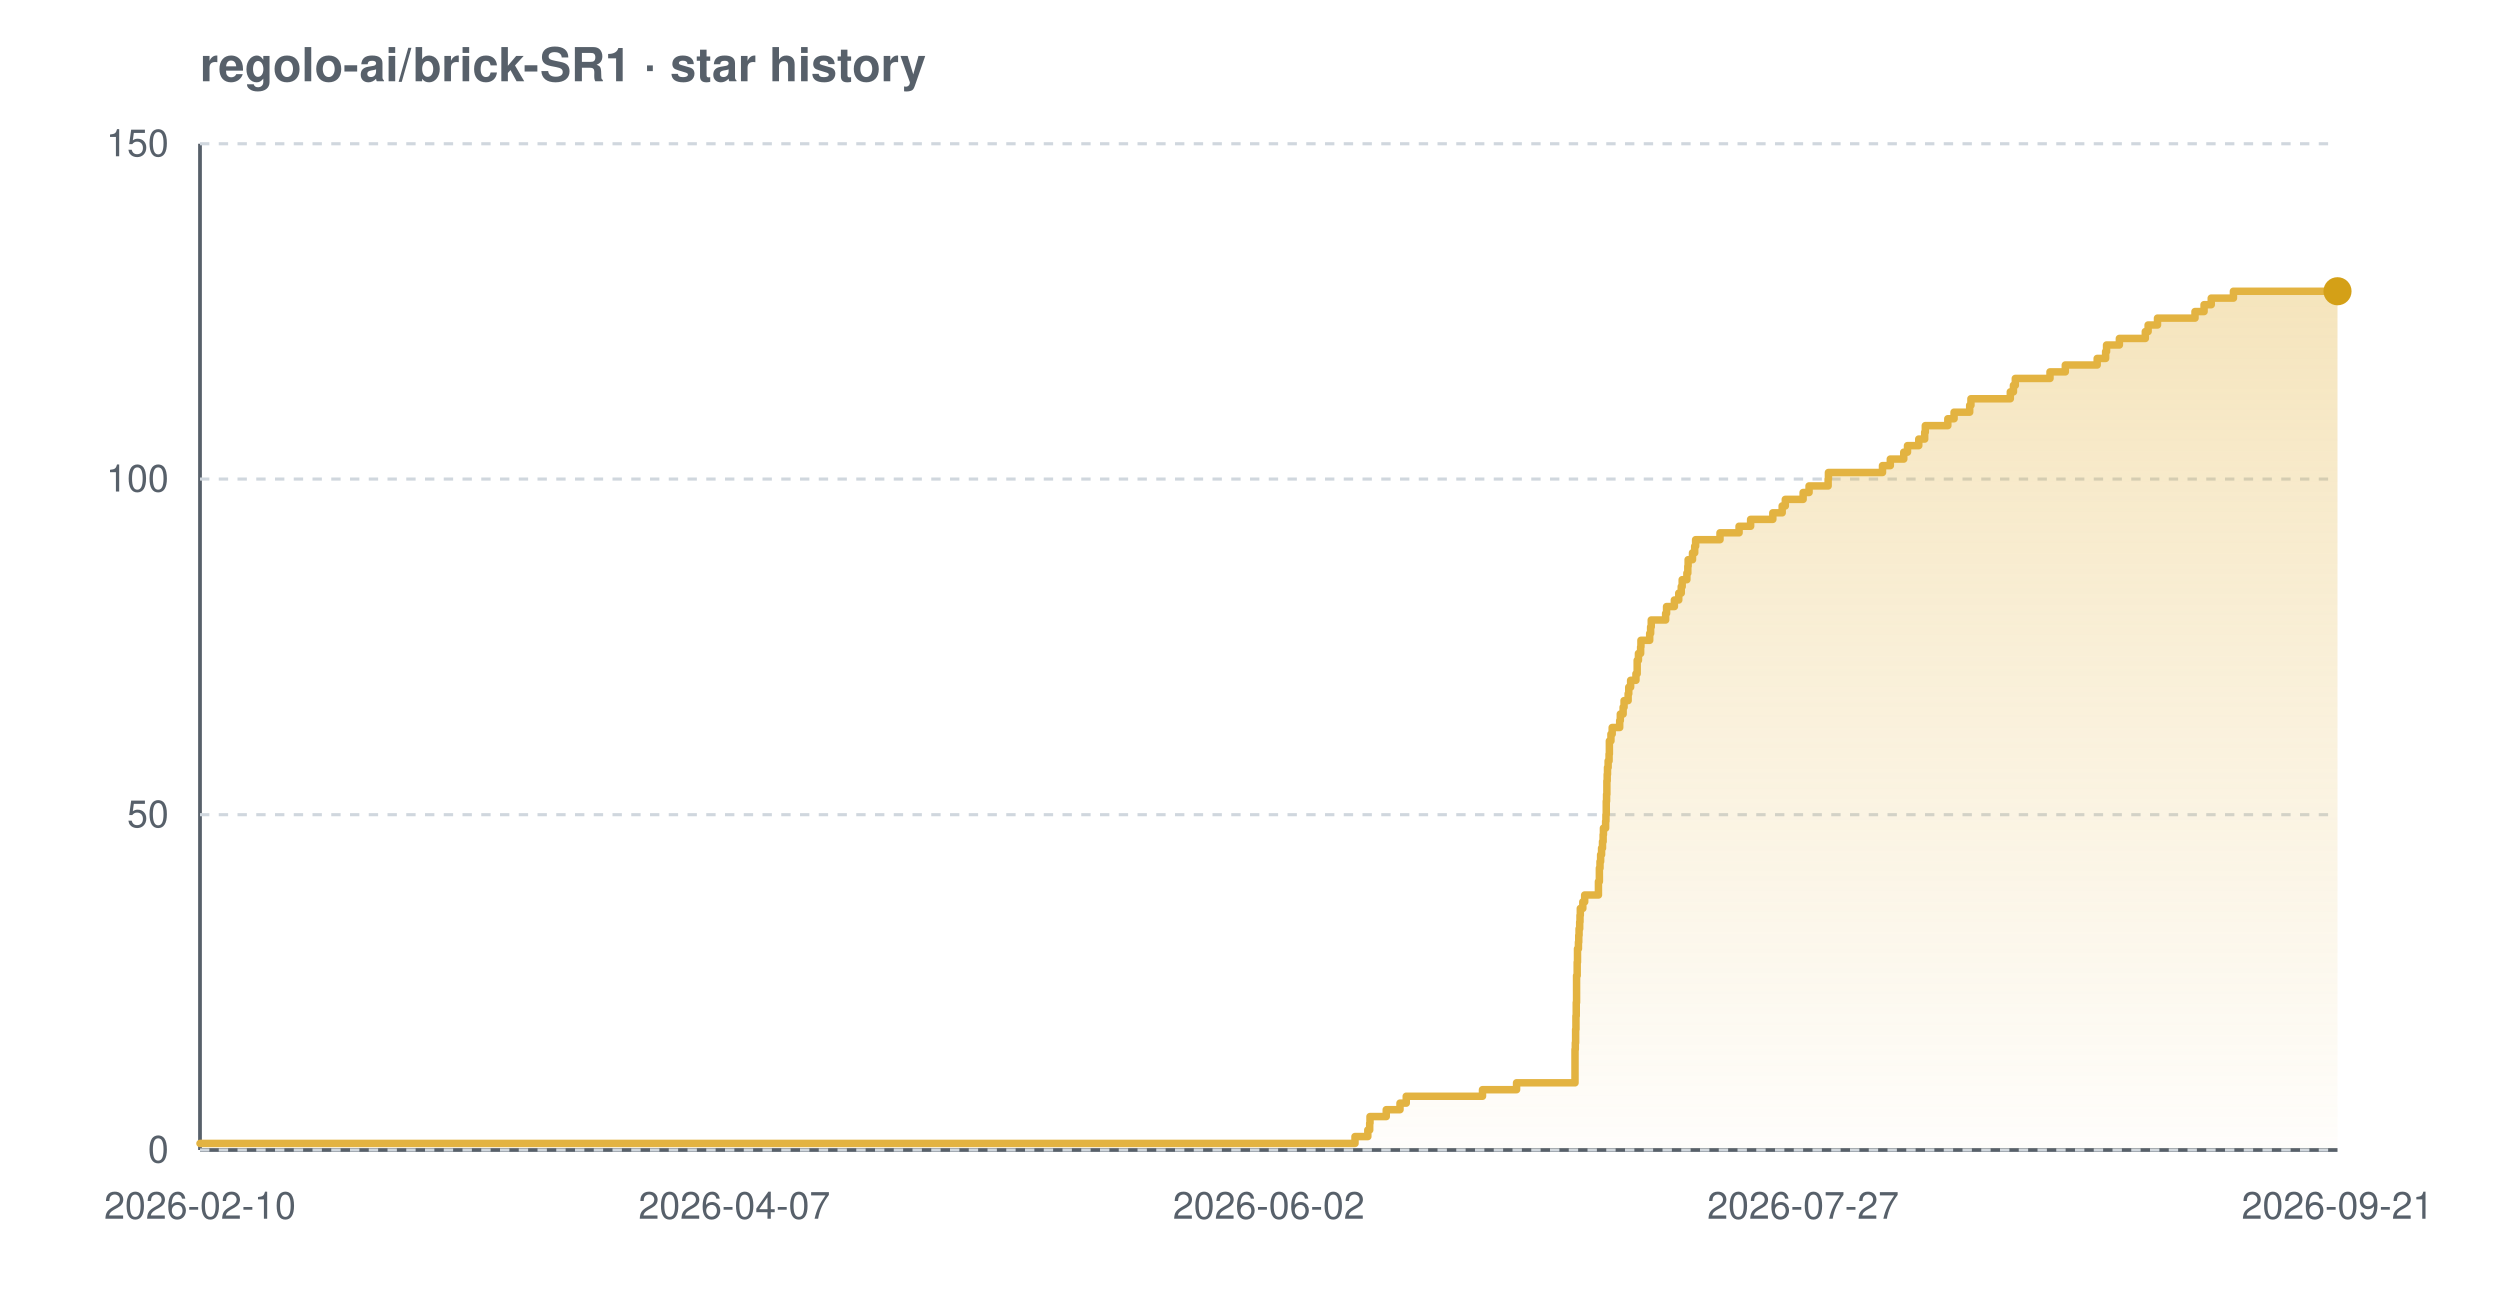
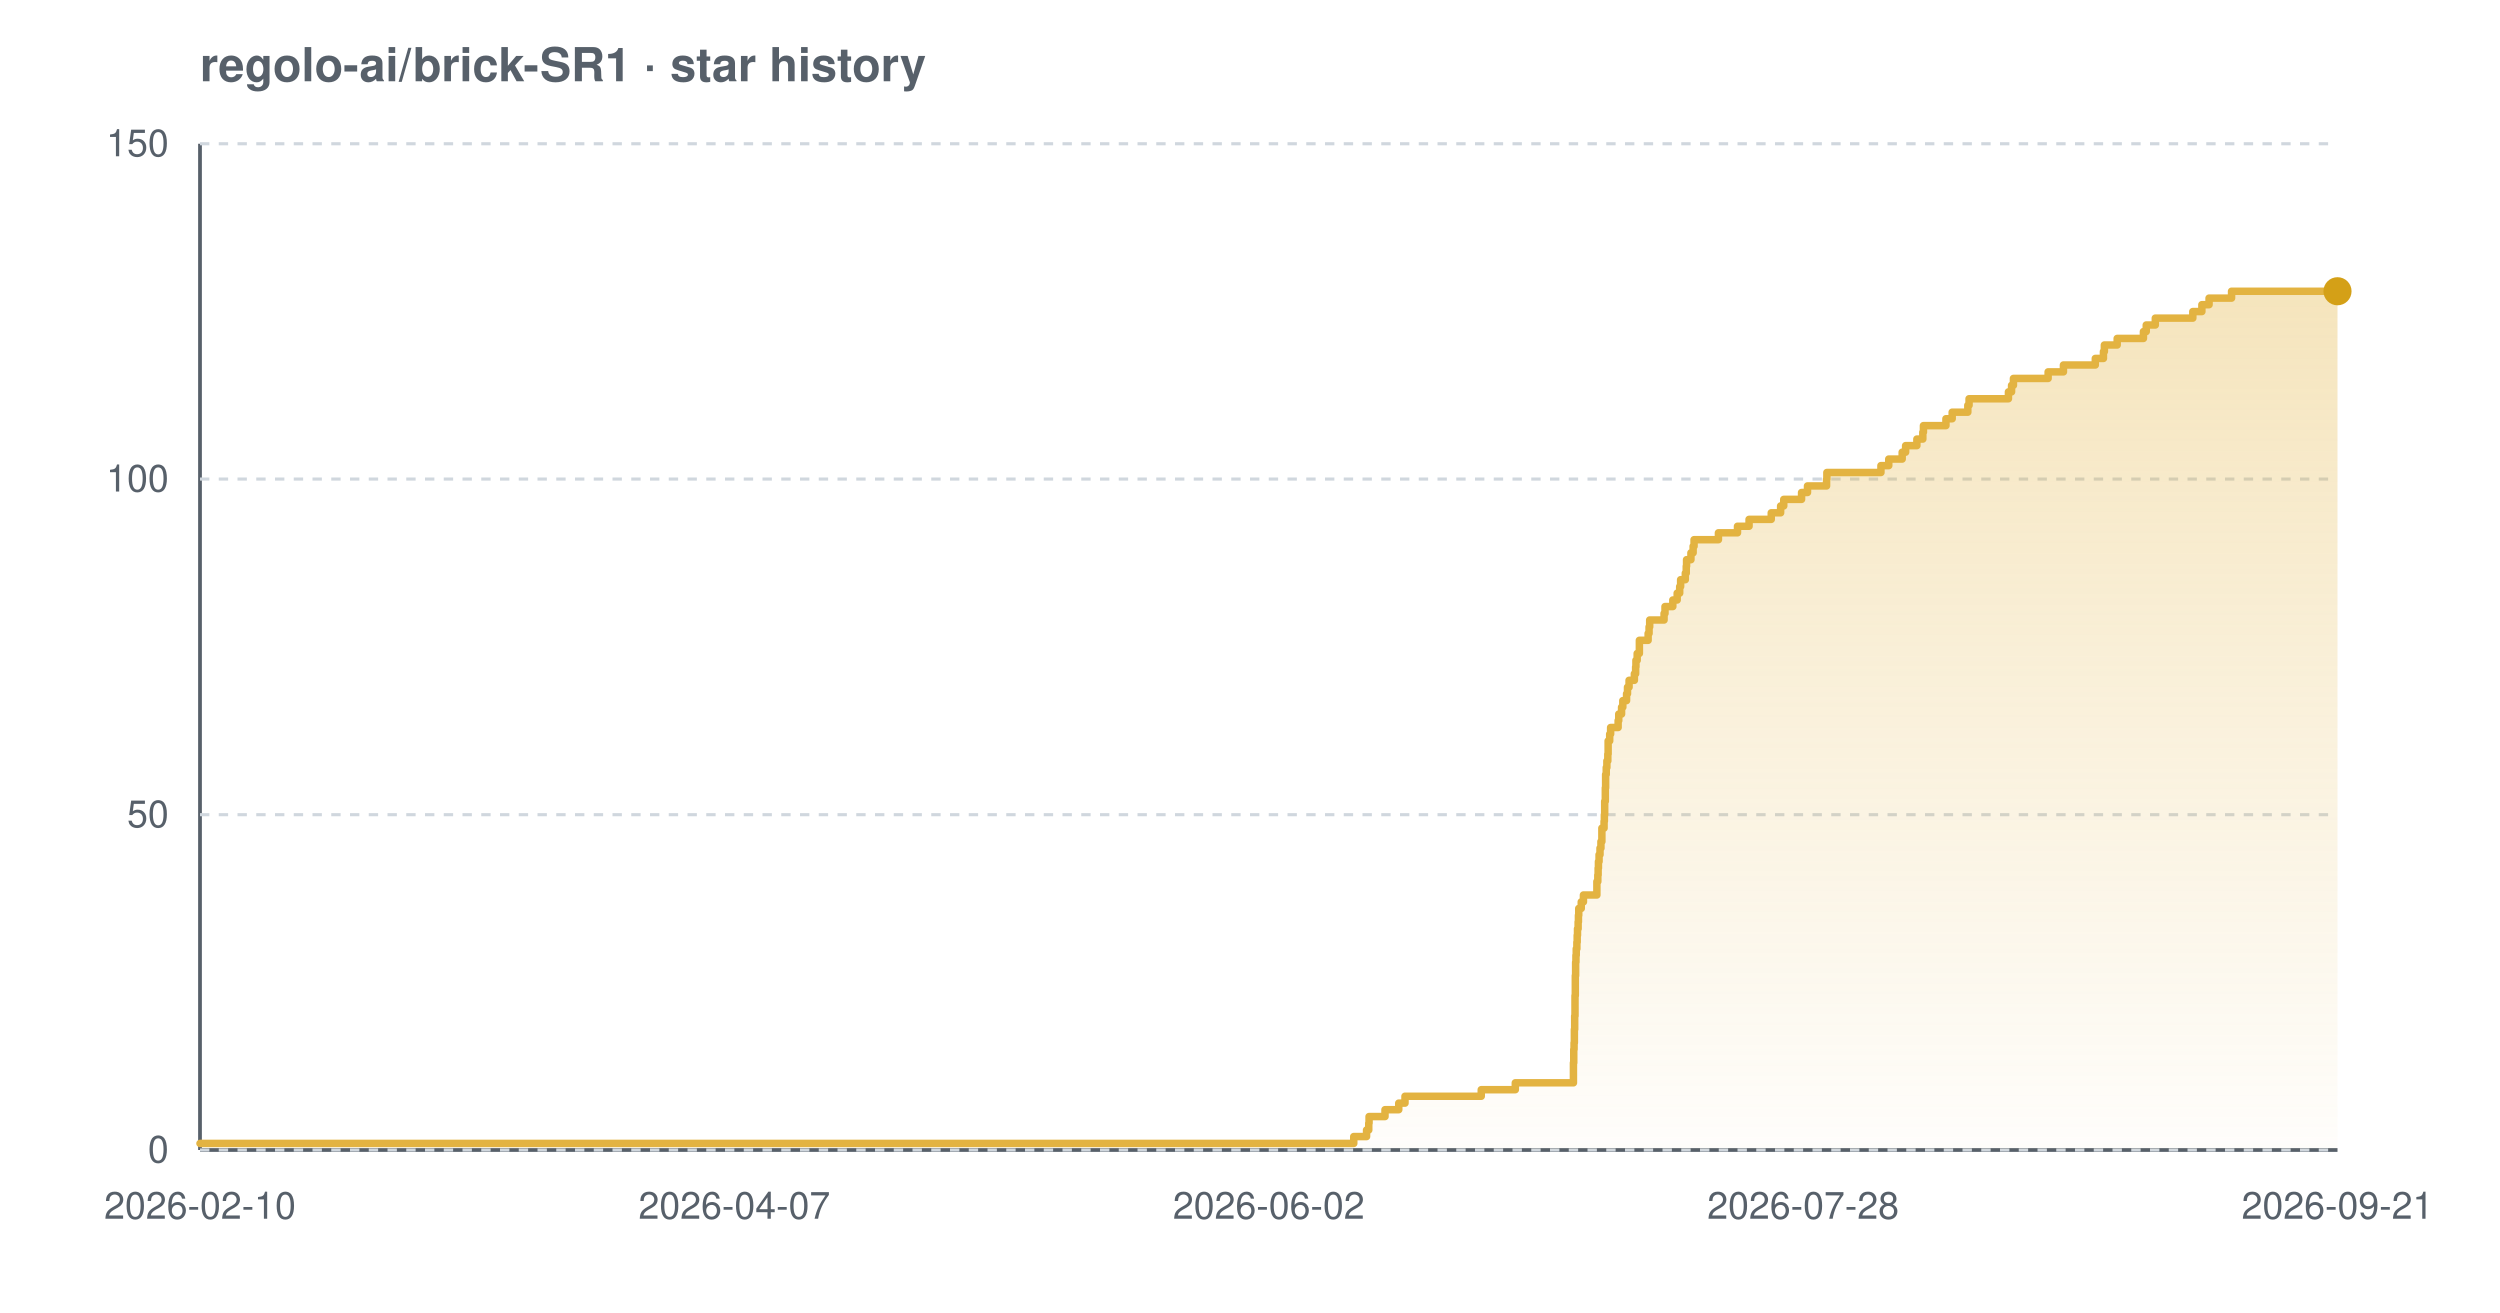
<svg xmlns="http://www.w3.org/2000/svg" width="800" height="420" viewBox="0 0 800 420" font-family="-apple-system,BlinkMacSystemFont,'Segoe UI',Helvetica,Arial,sans-serif" role="img" aria-label="Star history chart for regolo-ai/brick-SR1">
  <defs>
    <linearGradient id="grad-light" x1="0" y1="0" x2="0" y2="1">
      <stop offset="0%" stop-color="#e3b341" stop-opacity="0.35" />
      <stop offset="100%" stop-color="#e3b341" stop-opacity="0.02" />
    </linearGradient>
  </defs>
  <text x="64" y="26" font-size="15" font-weight="600" fill="#57606a">regolo-ai/brick-SR1 · star history</text>
  <line x1="64" y1="368" x2="748" y2="368" stroke="#57606a" stroke-width="1.2" />
  <line x1="64" y1="46" x2="64" y2="368" stroke="#57606a" stroke-width="1.2" />
  <line x1="64" y1="368.0" x2="748" y2="368.0" stroke="#d0d7de" stroke-width="1" stroke-dasharray="3 3" />
  <line x1="64" y1="260.7" x2="748" y2="260.7" stroke="#d0d7de" stroke-width="1" stroke-dasharray="3 3" />
  <line x1="64" y1="153.3" x2="748" y2="153.3" stroke="#d0d7de" stroke-width="1" stroke-dasharray="3 3" />
  <line x1="64" y1="46.0" x2="748" y2="46.0" stroke="#d0d7de" stroke-width="1" stroke-dasharray="3 3" />
-   <path d="M 64.0 365.9 L 433.6 365.9 L 433.6 363.7 L 437.7 363.7 L 437.7 361.6 L 438.3 361.6 L 438.3 359.4 L 438.4 359.4 L 438.4 357.3 L 443.6 357.3 L 443.6 355.1 L 448.0 355.1 L 448.0 353.0 L 450.0 353.0 L 450.0 350.8 L 474.4 350.8 L 474.4 348.7 L 485.3 348.7 L 485.3 346.5 L 504.0 346.5 L 504.0 344.4 L 504.0 344.4 L 504.0 342.2 L 504.0 342.2 L 504.0 340.1 L 504.0 340.1 L 504.0 337.9 L 504.0 337.9 L 504.0 335.8 L 504.1 335.8 L 504.1 333.7 L 504.2 333.7 L 504.2 331.5 L 504.2 331.5 L 504.2 329.4 L 504.3 329.4 L 504.3 327.2 L 504.3 327.2 L 504.3 325.1 L 504.4 325.1 L 504.4 322.9 L 504.4 322.9 L 504.4 320.8 L 504.5 320.8 L 504.5 318.6 L 504.5 318.6 L 504.5 316.5 L 504.5 316.5 L 504.5 314.3 L 504.5 314.3 L 504.5 312.2 L 504.7 312.2 L 504.7 310.0 L 504.7 310.0 L 504.7 307.9 L 504.8 307.9 L 504.8 305.7 L 504.8 305.7 L 504.8 303.6 L 505.1 303.6 L 505.1 301.5 L 505.2 301.5 L 505.2 299.3 L 505.3 299.3 L 505.3 297.2 L 505.5 297.2 L 505.5 295.0 L 505.6 295.0 L 505.6 292.9 L 505.7 292.9 L 505.7 290.7 L 506.5 290.7 L 506.5 288.6 L 507.1 288.6 L 507.1 286.4 L 511.5 286.4 L 511.5 284.3 L 511.5 284.3 L 511.5 282.1 L 511.8 282.1 L 511.8 280.0 L 511.8 280.0 L 511.8 277.8 L 512.0 277.8 L 512.0 275.7 L 512.2 275.7 L 512.2 273.5 L 512.5 273.5 L 512.5 271.4 L 512.8 271.4 L 512.8 269.3 L 513.0 269.3 L 513.0 267.1 L 513.1 267.1 L 513.1 265.0 L 513.8 265.0 L 513.8 262.8 L 513.9 262.8 L 513.9 260.7 L 514.0 260.7 L 514.0 258.5 L 514.0 258.5 L 514.0 256.4 L 514.1 256.4 L 514.1 254.2 L 514.2 254.2 L 514.2 252.1 L 514.2 252.1 L 514.2 249.9 L 514.3 249.9 L 514.3 247.8 L 514.4 247.8 L 514.4 245.6 L 514.6 245.6 L 514.6 243.5 L 514.9 243.5 L 514.9 241.3 L 515.0 241.3 L 515.0 239.2 L 515.0 239.2 L 515.0 237.1 L 515.5 237.1 L 515.5 234.9 L 515.9 234.9 L 515.9 232.8 L 518.3 232.8 L 518.3 230.6 L 518.5 230.6 L 518.5 228.5 L 519.4 228.5 L 519.4 226.3 L 519.7 226.3 L 519.7 224.2 L 521.0 224.2 L 521.0 222.0 L 521.2 222.0 L 521.2 219.9 L 521.8 219.9 L 521.8 217.7 L 523.5 217.7 L 523.5 215.6 L 523.9 215.6 L 523.9 213.4 L 523.9 213.4 L 523.9 211.3 L 524.3 211.3 L 524.3 209.1 L 525.0 209.1 L 525.0 207.0 L 525.1 207.0 L 525.1 204.9 L 527.9 204.9 L 527.9 202.7 L 528.2 202.7 L 528.2 200.6 L 528.4 200.6 L 528.4 198.4 L 533.0 198.4 L 533.0 196.3 L 533.3 196.3 L 533.3 194.1 L 535.8 194.1 L 535.8 192.0 L 537.2 192.0 L 537.2 189.8 L 538.0 189.8 L 538.0 187.7 L 538.3 187.7 L 538.3 185.5 L 539.8 185.5 L 539.8 183.4 L 540.1 183.4 L 540.1 181.2 L 540.2 181.2 L 540.2 179.1 L 541.6 179.1 L 541.6 176.9 L 542.3 176.9 L 542.3 174.8 L 542.6 174.8 L 542.6 172.7 L 550.4 172.7 L 550.4 170.5 L 556.5 170.5 L 556.5 168.4 L 560.2 168.4 L 560.2 166.2 L 567.3 166.2 L 567.3 164.1 L 570.3 164.1 L 570.3 161.9 L 571.3 161.9 L 571.3 159.8 L 577.0 159.8 L 577.0 157.6 L 578.9 157.6 L 578.9 155.5 L 585.0 155.5 L 585.0 153.3 L 585.1 153.3 L 585.1 151.2 L 602.4 151.2 L 602.4 149.0 L 604.9 149.0 L 604.9 146.9 L 609.2 146.9 L 609.2 144.7 L 610.4 144.7 L 610.4 142.6 L 614.0 142.6 L 614.0 140.5 L 615.9 140.5 L 615.9 138.3 L 616.1 138.3 L 616.1 136.2 L 623.3 136.2 L 623.3 134.0 L 625.3 134.0 L 625.3 131.9 L 630.3 131.9 L 630.3 129.7 L 630.7 129.7 L 630.7 127.6 L 643.3 127.6 L 643.3 125.4 L 644.3 125.4 L 644.3 123.3 L 644.9 123.3 L 644.9 121.1 L 656.0 121.1 L 656.0 119.0 L 660.9 119.0 L 660.9 116.8 L 671.1 116.8 L 671.1 114.7 L 673.8 114.7 L 673.8 112.5 L 674.1 112.5 L 674.1 110.4 L 678.2 110.4 L 678.2 108.3 L 686.5 108.3 L 686.5 106.1 L 687.4 106.1 L 687.4 104.0 L 690.4 104.0 L 690.4 101.8 L 702.4 101.8 L 702.4 99.7 L 705.3 99.7 L 705.3 97.5 L 707.6 97.5 L 707.6 95.4 L 714.7 95.4 L 714.7 93.2 L 748.0 93.2 L 748.0 93.2 L 748.0 368.0 L 64.0 368.0 Z" fill="url(#grad-light)" />
-   <path d="M 64.0 365.9 L 433.6 365.9 L 433.6 363.7 L 437.7 363.7 L 437.7 361.6 L 438.3 361.6 L 438.3 359.4 L 438.4 359.4 L 438.4 357.3 L 443.6 357.3 L 443.6 355.1 L 448.0 355.1 L 448.0 353.0 L 450.0 353.0 L 450.0 350.8 L 474.4 350.8 L 474.4 348.7 L 485.3 348.7 L 485.3 346.5 L 504.0 346.5 L 504.0 344.4 L 504.0 344.4 L 504.0 342.2 L 504.0 342.2 L 504.0 340.1 L 504.0 340.1 L 504.0 337.9 L 504.0 337.9 L 504.0 335.8 L 504.1 335.8 L 504.1 333.7 L 504.2 333.7 L 504.2 331.5 L 504.2 331.5 L 504.2 329.4 L 504.3 329.4 L 504.3 327.2 L 504.3 327.2 L 504.3 325.1 L 504.4 325.1 L 504.4 322.9 L 504.4 322.9 L 504.4 320.8 L 504.5 320.8 L 504.5 318.6 L 504.5 318.6 L 504.5 316.5 L 504.5 316.5 L 504.5 314.3 L 504.5 314.3 L 504.5 312.2 L 504.7 312.2 L 504.7 310.0 L 504.7 310.0 L 504.7 307.9 L 504.8 307.9 L 504.8 305.7 L 504.8 305.7 L 504.8 303.6 L 505.1 303.6 L 505.1 301.5 L 505.2 301.5 L 505.2 299.3 L 505.3 299.3 L 505.3 297.2 L 505.5 297.2 L 505.5 295.0 L 505.6 295.0 L 505.6 292.9 L 505.7 292.9 L 505.7 290.7 L 506.5 290.7 L 506.5 288.6 L 507.1 288.6 L 507.1 286.4 L 511.5 286.4 L 511.5 284.3 L 511.5 284.3 L 511.5 282.1 L 511.8 282.1 L 511.8 280.0 L 511.8 280.0 L 511.8 277.8 L 512.0 277.8 L 512.0 275.7 L 512.2 275.7 L 512.2 273.5 L 512.5 273.5 L 512.5 271.4 L 512.8 271.4 L 512.8 269.3 L 513.0 269.3 L 513.0 267.1 L 513.1 267.1 L 513.1 265.0 L 513.8 265.0 L 513.8 262.8 L 513.9 262.8 L 513.9 260.7 L 514.0 260.7 L 514.0 258.5 L 514.0 258.5 L 514.0 256.4 L 514.1 256.4 L 514.1 254.2 L 514.2 254.2 L 514.2 252.1 L 514.2 252.1 L 514.2 249.9 L 514.3 249.9 L 514.3 247.8 L 514.4 247.8 L 514.4 245.6 L 514.6 245.6 L 514.6 243.5 L 514.9 243.5 L 514.9 241.3 L 515.0 241.3 L 515.0 239.2 L 515.0 239.2 L 515.0 237.1 L 515.5 237.1 L 515.5 234.9 L 515.9 234.9 L 515.9 232.8 L 518.3 232.8 L 518.3 230.6 L 518.5 230.6 L 518.5 228.5 L 519.4 228.5 L 519.4 226.3 L 519.7 226.3 L 519.7 224.2 L 521.0 224.2 L 521.0 222.0 L 521.2 222.0 L 521.2 219.9 L 521.8 219.9 L 521.8 217.7 L 523.5 217.7 L 523.5 215.6 L 523.9 215.6 L 523.9 213.4 L 523.9 213.4 L 523.9 211.3 L 524.3 211.3 L 524.3 209.1 L 525.0 209.1 L 525.0 207.0 L 525.1 207.0 L 525.1 204.9 L 527.9 204.9 L 527.9 202.7 L 528.2 202.7 L 528.2 200.6 L 528.4 200.6 L 528.4 198.4 L 533.0 198.4 L 533.0 196.3 L 533.3 196.3 L 533.3 194.1 L 535.8 194.1 L 535.8 192.0 L 537.2 192.0 L 537.2 189.8 L 538.0 189.8 L 538.0 187.7 L 538.3 187.7 L 538.3 185.5 L 539.8 185.5 L 539.8 183.4 L 540.1 183.4 L 540.1 181.2 L 540.2 181.2 L 540.2 179.1 L 541.6 179.1 L 541.6 176.9 L 542.3 176.9 L 542.3 174.8 L 542.6 174.8 L 542.6 172.7 L 550.4 172.7 L 550.4 170.5 L 556.5 170.5 L 556.5 168.4 L 560.2 168.4 L 560.2 166.2 L 567.3 166.2 L 567.3 164.1 L 570.3 164.1 L 570.3 161.9 L 571.3 161.9 L 571.3 159.8 L 577.0 159.8 L 577.0 157.6 L 578.9 157.6 L 578.9 155.5 L 585.0 155.5 L 585.0 153.3 L 585.1 153.3 L 585.1 151.2 L 602.4 151.2 L 602.4 149.0 L 604.9 149.0 L 604.9 146.9 L 609.2 146.9 L 609.2 144.7 L 610.4 144.7 L 610.4 142.6 L 614.0 142.6 L 614.0 140.5 L 615.9 140.5 L 615.9 138.3 L 616.1 138.3 L 616.1 136.2 L 623.3 136.2 L 623.3 134.0 L 625.3 134.0 L 625.3 131.9 L 630.3 131.9 L 630.3 129.7 L 630.7 129.7 L 630.7 127.6 L 643.3 127.6 L 643.3 125.4 L 644.3 125.4 L 644.3 123.3 L 644.9 123.3 L 644.9 121.1 L 656.0 121.1 L 656.0 119.0 L 660.9 119.0 L 660.9 116.8 L 671.1 116.8 L 671.1 114.7 L 673.8 114.7 L 673.8 112.5 L 674.1 112.5 L 674.1 110.4 L 678.2 110.4 L 678.2 108.3 L 686.5 108.3 L 686.5 106.1 L 687.4 106.1 L 687.4 104.0 L 690.4 104.0 L 690.4 101.8 L 702.4 101.8 L 702.4 99.7 L 705.3 99.7 L 705.3 97.5 L 707.6 97.5 L 707.6 95.4 L 714.7 95.4 L 714.7 93.2 L 748.0 93.2 L 748.0 93.2" fill="none" stroke="#e3b341" stroke-width="2.4" stroke-linejoin="round" stroke-linecap="round" />
+   <path d="M 64.0 365.9 L 433.2 365.9 L 433.2 363.7 L 437.3 363.7 L 437.3 361.6 L 438.0 361.6 L 438.0 359.4 L 438.1 359.4 L 438.1 357.3 L 443.2 357.3 L 443.2 355.1 L 447.6 355.1 L 447.6 353.0 L 449.6 353.0 L 449.6 350.8 L 474.0 350.8 L 474.0 348.7 L 484.9 348.7 L 484.9 346.5 L 503.5 346.5 L 503.5 344.4 L 503.5 344.4 L 503.5 342.2 L 503.5 342.2 L 503.5 340.1 L 503.6 340.1 L 503.6 337.9 L 503.6 337.9 L 503.6 335.8 L 503.7 335.8 L 503.7 333.7 L 503.8 333.7 L 503.8 331.5 L 503.8 331.5 L 503.8 329.4 L 503.9 329.4 L 503.9 327.2 L 503.9 327.2 L 503.9 325.1 L 504.0 325.1 L 504.0 322.9 L 504.0 322.9 L 504.0 320.8 L 504.0 320.8 L 504.0 318.6 L 504.1 318.6 L 504.1 316.5 L 504.1 316.5 L 504.1 314.3 L 504.1 314.3 L 504.1 312.2 L 504.2 312.2 L 504.2 310.0 L 504.2 310.0 L 504.2 307.9 L 504.3 307.9 L 504.3 305.7 L 504.4 305.7 L 504.4 303.6 L 504.6 303.6 L 504.6 301.5 L 504.7 301.5 L 504.7 299.3 L 504.8 299.3 L 504.8 297.2 L 505.0 297.2 L 505.0 295.0 L 505.1 295.0 L 505.1 292.9 L 505.2 292.9 L 505.2 290.7 L 506.0 290.7 L 506.0 288.6 L 506.7 288.6 L 506.7 286.4 L 511.0 286.4 L 511.0 284.3 L 511.0 284.3 L 511.0 282.1 L 511.3 282.1 L 511.3 280.0 L 511.4 280.0 L 511.4 277.8 L 511.5 277.8 L 511.5 275.7 L 511.7 275.7 L 511.7 273.5 L 512.0 273.5 L 512.0 271.4 L 512.3 271.4 L 512.3 269.3 L 512.6 269.3 L 512.6 267.1 L 512.6 267.1 L 512.6 265.0 L 513.3 265.0 L 513.3 262.8 L 513.4 262.8 L 513.4 260.7 L 513.5 260.7 L 513.5 258.5 L 513.5 258.5 L 513.5 256.4 L 513.7 256.4 L 513.7 254.2 L 513.7 254.2 L 513.7 252.1 L 513.8 252.1 L 513.8 249.9 L 513.8 249.9 L 513.8 247.8 L 514.0 247.8 L 514.0 245.6 L 514.2 245.6 L 514.2 243.5 L 514.5 243.5 L 514.5 241.3 L 514.6 241.3 L 514.6 239.2 L 514.6 239.2 L 514.6 237.1 L 515.1 237.1 L 515.1 234.9 L 515.4 234.9 L 515.4 232.8 L 517.8 232.8 L 517.8 230.6 L 518.0 230.6 L 518.0 228.5 L 518.9 228.5 L 518.9 226.3 L 519.3 226.3 L 519.3 224.2 L 520.5 224.2 L 520.5 222.0 L 520.8 222.0 L 520.8 219.9 L 521.3 219.9 L 521.3 217.7 L 523.0 217.7 L 523.0 215.6 L 523.4 215.6 L 523.4 213.4 L 523.5 213.4 L 523.5 211.3 L 523.9 211.3 L 523.9 209.1 L 524.6 209.1 L 524.6 207.0 L 524.6 207.0 L 524.6 204.9 L 527.4 204.9 L 527.4 202.7 L 527.7 202.7 L 527.7 200.6 L 527.9 200.6 L 527.9 198.4 L 532.5 198.4 L 532.5 196.3 L 532.8 196.3 L 532.8 194.1 L 535.3 194.1 L 535.3 192.0 L 536.7 192.0 L 536.7 189.8 L 537.5 189.8 L 537.5 187.7 L 537.8 187.7 L 537.8 185.5 L 539.3 185.5 L 539.3 183.4 L 539.6 183.4 L 539.6 181.2 L 539.7 181.2 L 539.7 179.1 L 541.1 179.1 L 541.1 176.9 L 541.8 176.9 L 541.8 174.8 L 542.1 174.8 L 542.1 172.7 L 549.9 172.7 L 549.9 170.5 L 556.0 170.5 L 556.0 168.4 L 559.7 168.4 L 559.7 166.2 L 566.8 166.2 L 566.8 164.1 L 569.8 164.1 L 569.8 161.9 L 570.8 161.9 L 570.8 159.8 L 576.5 159.8 L 576.5 157.6 L 578.4 157.6 L 578.4 155.5 L 584.5 155.5 L 584.5 153.3 L 584.6 153.3 L 584.6 151.2 L 601.9 151.2 L 601.9 149.0 L 604.4 149.0 L 604.4 146.9 L 608.7 146.9 L 608.7 144.7 L 609.8 144.7 L 609.8 142.6 L 613.4 142.6 L 613.4 140.5 L 615.3 140.5 L 615.3 138.3 L 615.5 138.3 L 615.5 136.2 L 622.7 136.2 L 622.7 134.0 L 624.7 134.0 L 624.7 131.9 L 629.7 131.9 L 629.7 129.7 L 630.1 129.7 L 630.1 127.6 L 642.7 127.6 L 642.7 125.4 L 643.7 125.4 L 643.7 123.3 L 644.3 123.3 L 644.3 121.1 L 655.4 121.1 L 655.4 119.0 L 660.3 119.0 L 660.3 116.8 L 670.5 116.8 L 670.5 114.7 L 673.1 114.7 L 673.1 112.5 L 673.4 112.5 L 673.4 110.4 L 677.5 110.4 L 677.5 108.3 L 685.9 108.3 L 685.9 106.1 L 686.8 106.1 L 686.8 104.0 L 689.7 104.0 L 689.7 101.8 L 701.7 101.8 L 701.7 99.7 L 704.6 99.7 L 704.6 97.5 L 706.9 97.5 L 706.9 95.4 L 714.1 95.4 L 714.1 93.2 L 748.0 93.2 L 748.0 93.2 L 748.0 368.0 L 64.0 368.0 Z" fill="url(#grad-light)" />
+   <path d="M 64.0 365.9 L 433.2 365.9 L 433.2 363.7 L 437.3 363.7 L 437.3 361.6 L 438.0 361.6 L 438.0 359.4 L 438.1 359.4 L 438.1 357.3 L 443.2 357.3 L 443.2 355.1 L 447.6 355.1 L 447.6 353.0 L 449.6 353.0 L 449.6 350.8 L 474.0 350.8 L 474.0 348.7 L 484.9 348.7 L 484.9 346.5 L 503.5 346.5 L 503.5 344.4 L 503.5 344.4 L 503.5 342.2 L 503.5 342.2 L 503.5 340.1 L 503.6 340.1 L 503.6 337.9 L 503.6 337.9 L 503.6 335.8 L 503.7 335.8 L 503.7 333.7 L 503.8 333.7 L 503.8 331.5 L 503.8 331.5 L 503.8 329.4 L 503.9 329.4 L 503.9 327.2 L 503.9 327.2 L 503.9 325.1 L 504.0 325.1 L 504.0 322.9 L 504.0 322.9 L 504.0 320.8 L 504.0 320.8 L 504.0 318.6 L 504.1 318.6 L 504.1 316.5 L 504.1 316.5 L 504.1 314.3 L 504.1 314.3 L 504.1 312.2 L 504.2 312.2 L 504.2 310.0 L 504.2 310.0 L 504.2 307.9 L 504.3 307.9 L 504.3 305.7 L 504.4 305.7 L 504.4 303.6 L 504.6 303.6 L 504.6 301.5 L 504.7 301.5 L 504.7 299.3 L 504.8 299.3 L 504.8 297.2 L 505.0 297.2 L 505.0 295.0 L 505.1 295.0 L 505.1 292.9 L 505.2 292.9 L 505.2 290.7 L 506.0 290.7 L 506.0 288.6 L 506.7 288.6 L 506.7 286.4 L 511.0 286.4 L 511.0 284.3 L 511.0 284.3 L 511.0 282.1 L 511.3 282.1 L 511.3 280.0 L 511.4 280.0 L 511.4 277.8 L 511.5 277.8 L 511.5 275.7 L 511.7 275.7 L 511.7 273.5 L 512.0 273.5 L 512.0 271.4 L 512.3 271.4 L 512.3 269.3 L 512.6 269.3 L 512.6 267.1 L 512.6 267.1 L 512.6 265.0 L 513.3 265.0 L 513.3 262.8 L 513.4 262.8 L 513.4 260.7 L 513.5 260.7 L 513.5 258.5 L 513.5 258.5 L 513.5 256.4 L 513.7 256.4 L 513.7 254.2 L 513.7 254.2 L 513.7 252.1 L 513.8 252.1 L 513.8 249.9 L 513.8 249.9 L 513.8 247.8 L 514.0 247.8 L 514.0 245.6 L 514.2 245.6 L 514.2 243.5 L 514.5 243.5 L 514.5 241.3 L 514.6 241.3 L 514.6 239.2 L 514.6 239.2 L 514.6 237.1 L 515.1 237.1 L 515.1 234.9 L 515.4 234.9 L 515.4 232.8 L 517.8 232.8 L 517.8 230.6 L 518.0 230.6 L 518.0 228.5 L 518.9 228.5 L 518.9 226.3 L 519.3 226.3 L 519.3 224.2 L 520.5 224.2 L 520.5 222.0 L 520.8 222.0 L 520.8 219.9 L 521.3 219.9 L 521.3 217.7 L 523.0 217.7 L 523.0 215.6 L 523.4 215.6 L 523.4 213.4 L 523.5 213.4 L 523.5 211.3 L 523.9 211.3 L 523.9 209.1 L 524.6 209.1 L 524.6 207.0 L 524.6 207.0 L 524.6 204.9 L 527.4 204.9 L 527.4 202.7 L 527.7 202.7 L 527.7 200.6 L 527.9 200.6 L 527.9 198.4 L 532.5 198.4 L 532.5 196.3 L 532.8 196.3 L 532.8 194.1 L 535.3 194.1 L 535.3 192.0 L 536.7 192.0 L 536.7 189.8 L 537.5 189.8 L 537.5 187.7 L 537.8 187.7 L 537.8 185.5 L 539.3 185.5 L 539.3 183.4 L 539.6 183.4 L 539.6 181.2 L 539.7 181.2 L 539.7 179.1 L 541.1 179.1 L 541.1 176.9 L 541.8 176.9 L 541.8 174.8 L 542.1 174.8 L 542.1 172.7 L 549.9 172.7 L 549.9 170.5 L 556.0 170.5 L 556.0 168.4 L 559.7 168.4 L 559.7 166.2 L 566.8 166.2 L 566.8 164.1 L 569.8 164.1 L 569.8 161.9 L 570.8 161.9 L 570.8 159.8 L 576.5 159.8 L 576.5 157.6 L 578.4 157.6 L 578.4 155.5 L 584.5 155.5 L 584.5 153.3 L 584.6 153.3 L 584.6 151.2 L 601.9 151.2 L 601.9 149.0 L 604.4 149.0 L 604.4 146.9 L 608.7 146.9 L 608.7 144.7 L 609.8 144.7 L 609.8 142.6 L 613.4 142.6 L 613.4 140.5 L 615.3 140.5 L 615.3 138.3 L 615.5 138.3 L 615.5 136.2 L 622.7 136.2 L 622.7 134.0 L 624.7 134.0 L 624.7 131.9 L 629.7 131.9 L 629.7 129.7 L 630.1 129.7 L 630.1 127.6 L 642.7 127.6 L 642.7 125.4 L 643.7 125.4 L 643.7 123.3 L 644.3 123.3 L 644.3 121.1 L 655.4 121.1 L 655.4 119.0 L 660.3 119.0 L 660.3 116.8 L 670.5 116.8 L 670.5 114.7 L 673.1 114.7 L 673.1 112.5 L 673.4 112.5 L 673.4 110.4 L 677.5 110.4 L 677.5 108.3 L 685.9 108.3 L 685.9 106.1 L 686.8 106.1 L 686.8 104.0 L 689.7 104.0 L 689.7 101.8 L 701.7 101.8 L 701.7 99.7 L 704.6 99.7 L 704.6 97.5 L 706.9 97.5 L 706.9 95.4 L 714.1 95.4 L 714.1 93.2 L 748.0 93.2 L 748.0 93.2" fill="none" stroke="#e3b341" stroke-width="2.4" stroke-linejoin="round" stroke-linecap="round" />
  <circle cx="748.0" cy="93.2" r="4.5" fill="#d4a017" />
  <text x="54" y="372.0" text-anchor="end" font-size="12" fill="#57606a">0</text>
  <text x="54" y="264.7" text-anchor="end" font-size="12" fill="#57606a">50</text>
  <text x="54" y="157.3" text-anchor="end" font-size="12" fill="#57606a">100</text>
  <text x="54" y="50.0" text-anchor="end" font-size="12" fill="#57606a">150</text>
  <text x="64.0" y="390" text-anchor="middle" font-size="12" fill="#57606a">2026-02-10</text>
  <text x="235.0" y="390" text-anchor="middle" font-size="12" fill="#57606a">2026-04-07</text>
  <text x="406.0" y="390" text-anchor="middle" font-size="12" fill="#57606a">2026-06-02</text>
-   <text x="577.0" y="390" text-anchor="middle" font-size="12" fill="#57606a">2026-07-27</text>
+   <text x="577.0" y="390" text-anchor="middle" font-size="12" fill="#57606a">2026-07-28</text>
  <text x="748.0" y="390" text-anchor="middle" font-size="12" fill="#57606a">2026-09-21</text>
</svg>
